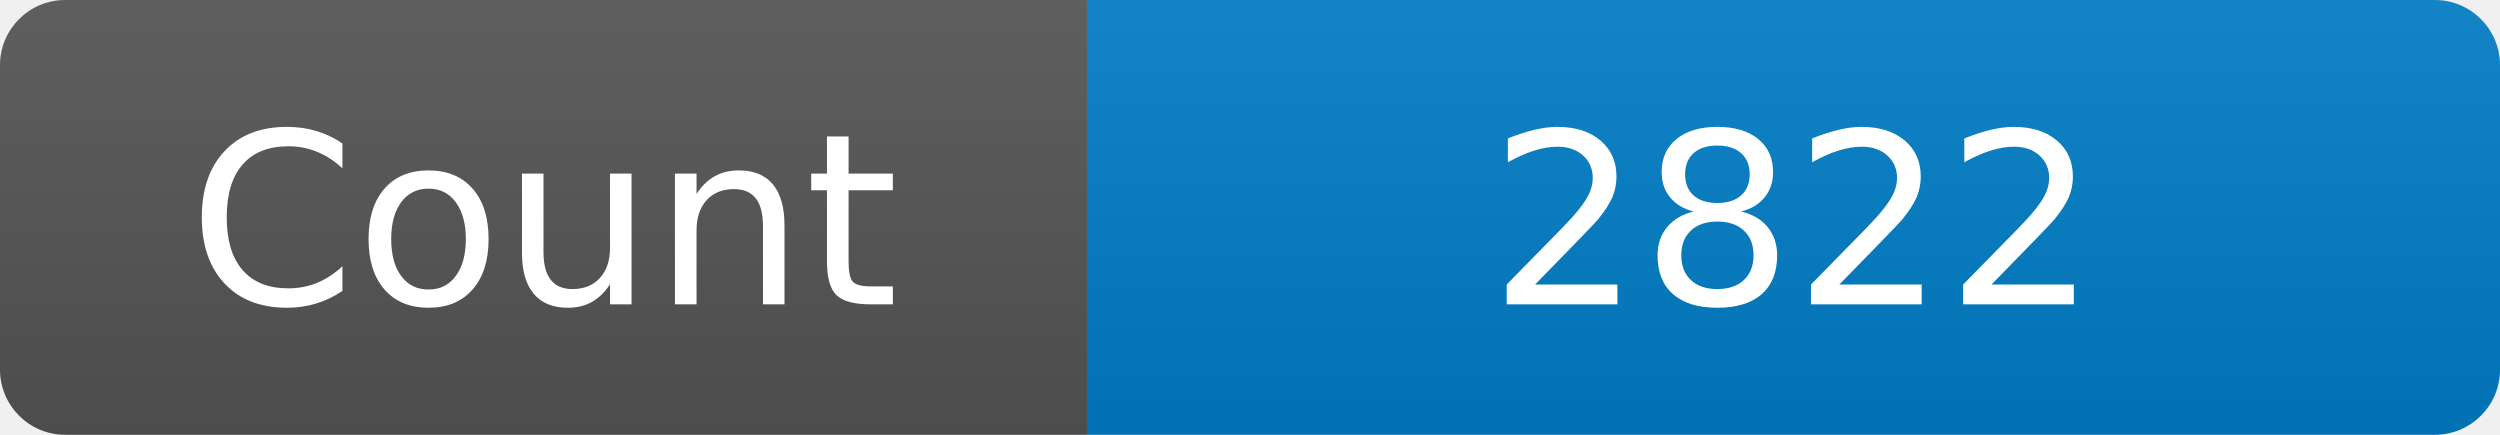
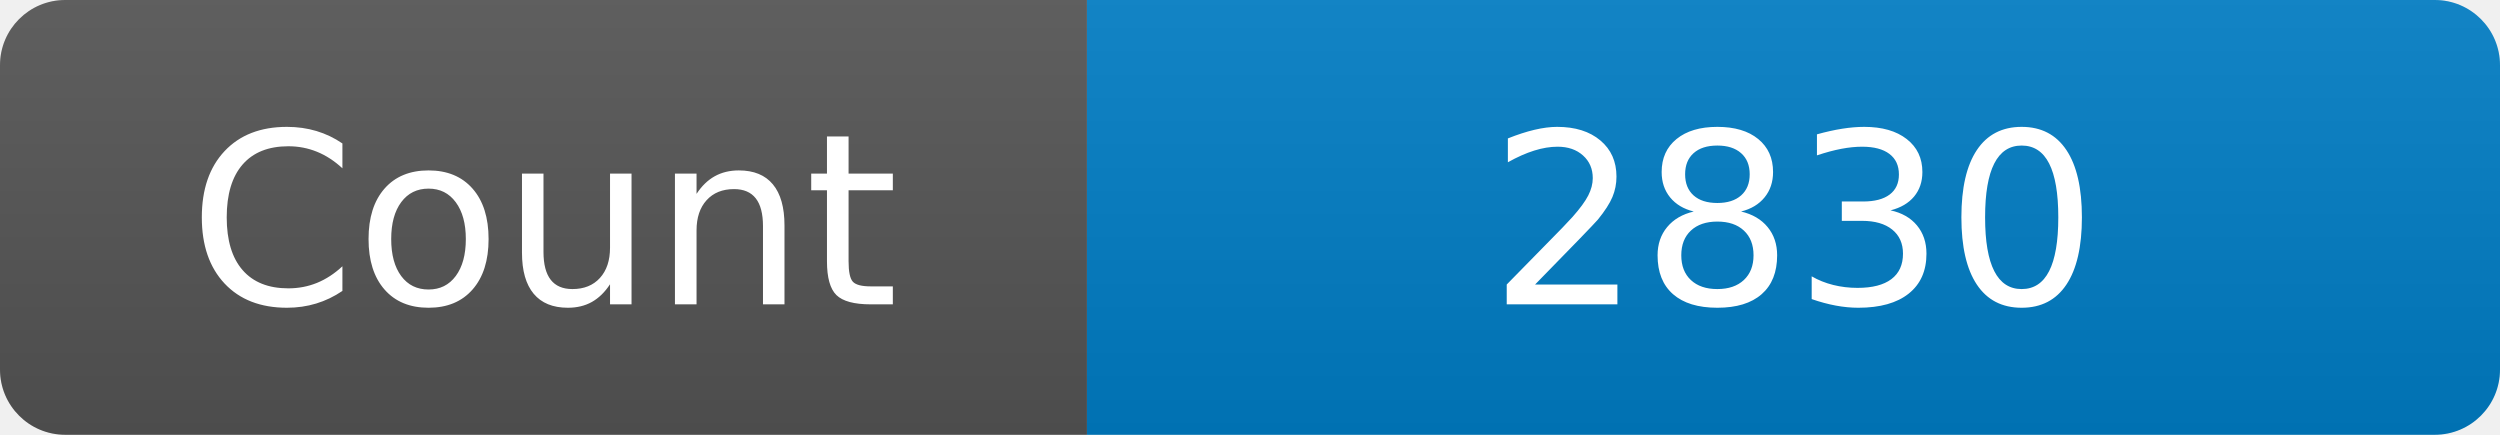
<svg xmlns="http://www.w3.org/2000/svg" width="115" height="20" role="img" aria-label="Maintained?: yes">
  <linearGradient id="s" x2="0" y2="100%">
    <stop offset="0" stop-color="#bbb" stop-opacity=".1" />
    <stop offset="1" stop-opacity=".1" />
  </linearGradient>
  <clipPath id="r">
    <rect width="115" height="20" rx="3" fill="#fff" />
  </clipPath>
  <g clip-path="url(#r)">
    <rect width="50" height="20" fill="#555" />
    <rect x="50" width="160" height="20" fill="#007ec6" />
    <rect width="115" height="20" fill="url(#s)" />
  </g>
  <g fill="#fff" text-anchor="middle" font-family="Verdana,Geneva,DejaVu Sans,sans-serif" font-size="110">
    <text x="250" y="140" transform="scale(.1)" fill="#fff">Count</text>
-     <text x="825" y="140" transform="scale(.1)" fill="#fff">2822</text>
+     <text x="825" y="140" transform="scale(.1)" fill="#fff">2830</text>
  </g>
</svg>
